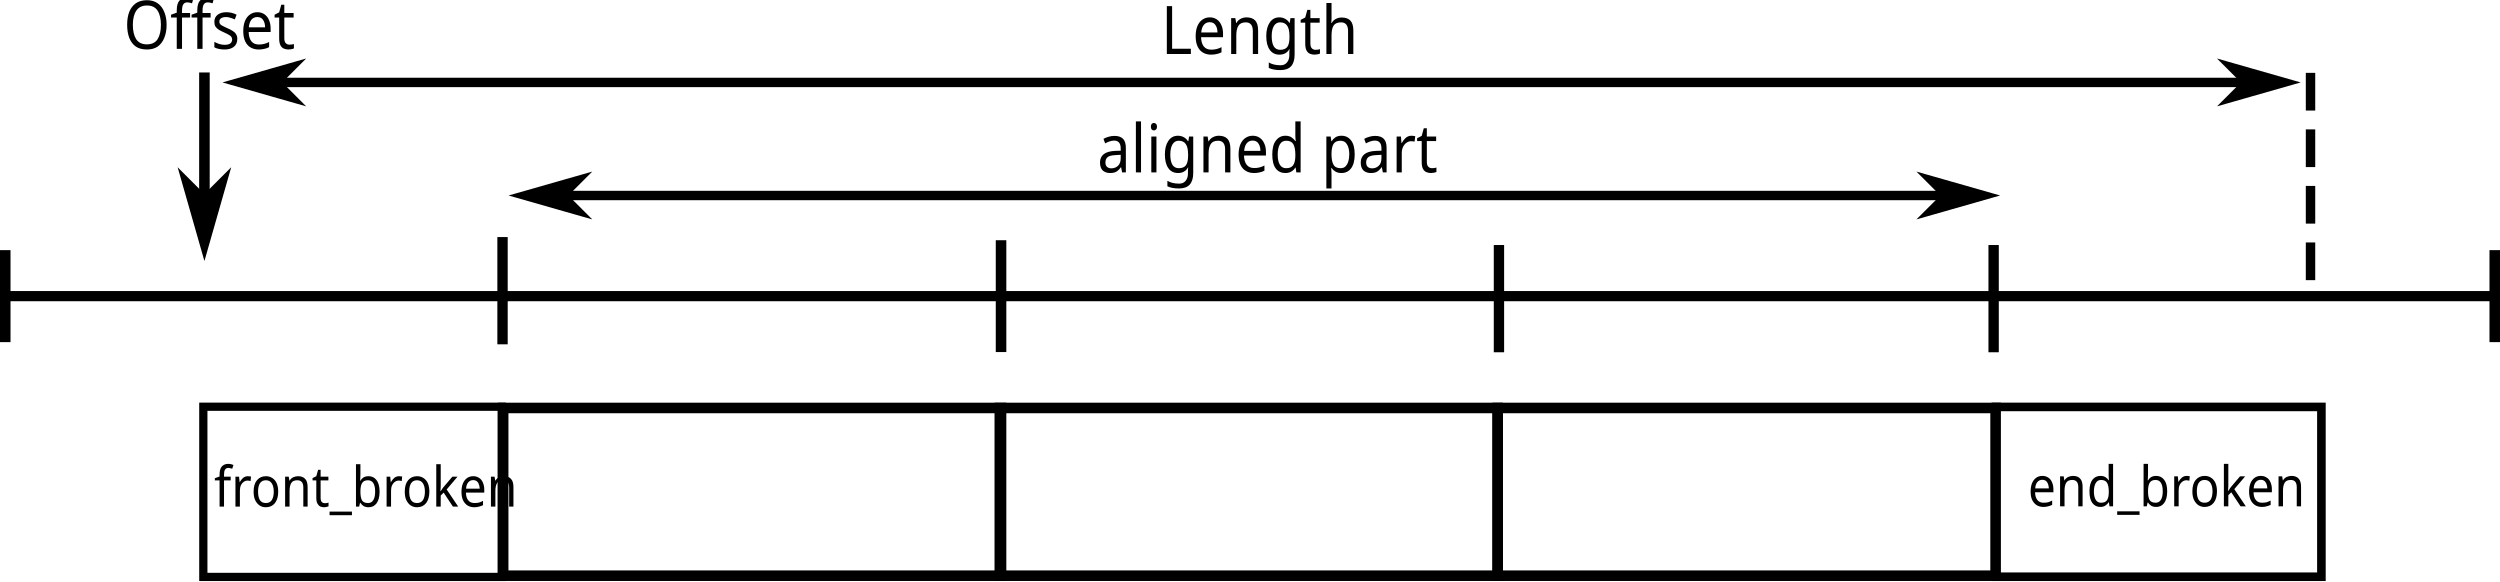
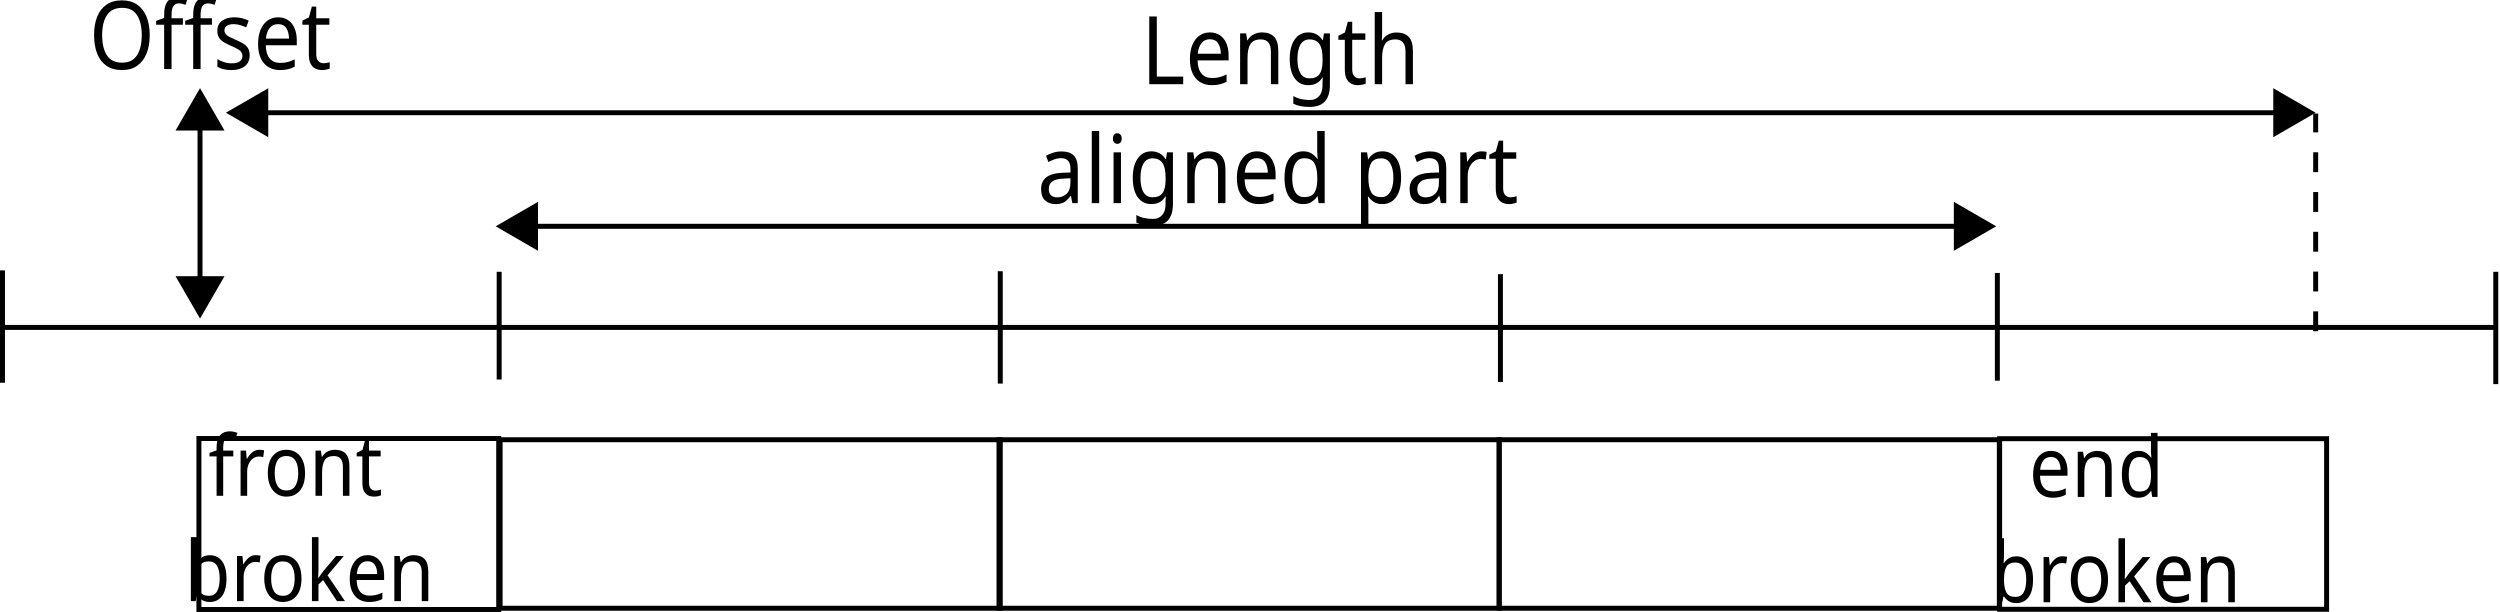
- <svg xmlns="http://www.w3.org/2000/svg" width="265.325" height="61.666" id="svg2" version="1.1">
+ <svg xmlns="http://www.w3.org/2000/svg" width="502.867" height="123.095" id="svg2" version="1.1">
  <defs id="defs4">
+     <marker orient="auto" refY="0" refX="0" id="TriangleOutL" style="overflow:visible">
+       <path id="path3985" d="m 5.77,0 -8.65,5 0,-10 8.65,5 z" style="fill-rule:evenodd;stroke:#000000;stroke-width:1pt" transform="scale(0.8,0.8)" />
+     </marker>
+     <marker orient="auto" refY="0" refX="0" id="TriangleOutM" style="overflow:visible">
+       <path id="path3988" d="m 5.77,0 -8.65,5 0,-10 8.65,5 z" style="fill-rule:evenodd;stroke:#000000;stroke-width:1pt" transform="scale(0.4,0.4)" />
+     </marker>
+     <marker orient="auto" refY="0" refX="0" id="TriangleInM" style="overflow:visible">
+       <path id="path3979" d="m 5.77,0 -8.65,5 0,-10 8.65,5 z" style="fill-rule:evenodd;stroke:#000000;stroke-width:1pt" transform="scale(-0.4,-0.4)" />
+     </marker>
+     <marker orient="auto" refY="0" refX="0" id="TriangleInL" style="overflow:visible">
+       <path id="path3976" d="m 5.77,0 -8.65,5 0,-10 8.65,5 z" style="fill-rule:evenodd;stroke:#000000;stroke-width:1pt" transform="scale(-0.8,-0.8)" />
+     </marker>
    <marker orient="auto" refY="0" refX="0" id="Arrow1Mstart" style="overflow:visible">
      <path id="path3783" d="M 0,0 5,-5 -12.5,0 5,5 0,0 z" style="fill-rule:evenodd;stroke:#000000;stroke-width:1pt" transform="matrix(0.4,0,0,0.4,4,0)" />
    </marker>
    <marker orient="auto" refY="0" refX="0" id="StopL" style="overflow:visible">
      <path id="path3946" d="M 0,5.65 0,-5.65" style="fill:none;stroke:#000000;stroke-width:1pt" transform="scale(0.8,0.8)" />
    </marker>
    <marker orient="auto" refY="0" refX="0" id="Arrow1Lend" style="overflow:visible">
      <path id="path3780" d="M 0,0 5,-5 -12.5,0 5,5 0,0 z" style="fill-rule:evenodd;stroke:#000000;stroke-width:1pt" transform="matrix(-0.8,0,0,-0.8,-10,0)" />
    </marker>
    <marker orient="auto" refY="0" refX="0" id="Arrow1Mend" style="overflow:visible">
      <path id="path3786" d="M 0,0 5,-5 -12.5,0 5,5 0,0 z" style="fill-rule:evenodd;stroke:#000000;stroke-width:1pt" transform="matrix(-0.4,0,0,-0.4,-4,0)" />
    </marker>
    <marker orient="auto" refY="0" refX="0" id="StopL-1" style="overflow:visible">
      <path id="path3946-7" d="M 0,5.65 0,-5.65" style="fill:none;stroke:#000000;stroke-width:1pt" transform="scale(0.8,0.8)" />
    </marker>
    <marker orient="auto" refY="0" refX="0" id="marker5560" style="overflow:visible">
      <path id="path5562" d="M 0,5.65 0,-5.65" style="fill:none;stroke:#000000;stroke-width:1pt" transform="scale(0.8,0.8)" />
    </marker>
    <marker orient="auto" refY="0" refX="0" id="Arrow1Mstart-1" style="overflow:visible">
      <path id="path3783-7" d="M 0,0 5,-5 -12.5,0 5,5 0,0 z" style="fill-rule:evenodd;stroke:#000000;stroke-width:1pt" transform="matrix(0.4,0,0,0.4,4,0)" />
    </marker>
    <marker orient="auto" refY="0" refX="0" id="Arrow1Mend-4" style="overflow:visible">
      <path id="path3786-0" d="M 0,0 5,-5 -12.5,0 5,5 0,0 z" style="fill-rule:evenodd;stroke:#000000;stroke-width:1pt" transform="matrix(-0.4,0,0,-0.4,-4,0)" />
    </marker>
  </defs>
-   <g id="layer1" transform="translate(-64.78469,-753.6299)">
-     <path style="fill:none;stroke:#000000;stroke-width:1.08px;stroke-linecap:butt;stroke-linejoin:miter;stroke-opacity:1;marker-start:url(#marker5560);marker-mid:none;marker-end:url(#marker5560)" d="m 65.325,785.059 264.245,0" id="path5582" />
-     <path style="fill:none;stroke:#000000;stroke-width:1.12px;stroke-linecap:butt;stroke-linejoin:miter;stroke-opacity:1" d="m 171.026,779.125 0,11.868" id="path5584-9" />
-     <path style="fill:none;stroke:#000000;stroke-width:1.097px;stroke-linecap:butt;stroke-linejoin:miter;stroke-opacity:1" d="m 223.868,779.633 0,11.383" id="path5584-4" />
-     <rect style="fill:none;stroke:#000000;stroke-width:1.12;stroke-opacity:1" id="rect6575" width="52.841" height="17.802" x="118.185" y="796.927" />
-     <rect style="fill:none;stroke:#000000;stroke-width:1.12;stroke-opacity:1" id="rect6575-8" width="52.841" height="17.802" x="170.894" y="796.927" />
-     <rect style="fill:none;stroke:#000000;stroke-width:1.12;stroke-opacity:1" id="rect6575-2" width="52.841" height="17.802" x="223.736" y="796.927" />
-     <rect style="fill:none;stroke:#000000;stroke-width:0.873;stroke-opacity:1" id="rect6575-4" width="31.673" height="18.063" x="86.364" y="796.796" />
-     <rect style="fill:none;stroke:#000000;stroke-width:0.911;stroke-opacity:1" id="rect6575-4-5" width="34.544" height="18.023" x="276.611" y="796.816" />
-     <text xml:space="preserve" style="font-size:44.797px;font-style:normal;font-weight:normal;line-height:125%;letter-spacing:0px;word-spacing:0px;fill:#000000;fill-opacity:1;stroke:none;font-family:Sans" x="92.738" y="761.906" id="text6627" transform="scale(0.9436559,1.059708)">
-       <tspan id="tspan6629" x="92.738" y="761.906" style="font-size:5.6px;font-style:normal;font-variant:normal;font-weight:normal;font-stretch:normal;text-align:start;line-height:125%;writing-mode:lr-tb;text-anchor:start;font-family:Sans;-inkscape-font-specification:Sans">front_broken</tspan>
+   <g id="layer1" transform="translate(-152.7949,165.2646)">
+     <path style="fill:none;stroke:#000000;stroke-width:1;stroke-linecap:butt;stroke-linejoin:miter;stroke-miterlimit:4;stroke-opacity:1;stroke-dasharray:none;marker-start:none;marker-mid:none;marker-end:none" d="m 153.434,-99.407 501.729,0" id="path5582" />
+     <path style="fill:none;stroke:#000000;stroke-width:1;stroke-linecap:butt;stroke-linejoin:miter;stroke-miterlimit:4;stroke-opacity:1;stroke-dasharray:none" d="m 353.996,-110.705 0,22.595" id="path5584-9" />
+     <path style="fill:none;stroke:#000000;stroke-width:1;stroke-linecap:butt;stroke-linejoin:miter;stroke-miterlimit:4;stroke-opacity:1;stroke-dasharray:none" d="m 454.6,-110.114 0,21.673" id="path5584-4" />
+     <rect style="fill:none;stroke:#000000;stroke-width:1;stroke-miterlimit:4;stroke-opacity:1;stroke-dasharray:none" id="rect6575" width="100.604" height="33.893" x="253.391" y="-76.812" />
+     <rect style="fill:none;stroke:#000000;stroke-width:1;stroke-miterlimit:4;stroke-opacity:1;stroke-dasharray:none" id="rect6575-8" width="100.604" height="33.893" x="353.744" y="-76.812" />
+     <rect style="fill:none;stroke:#000000;stroke-width:1;stroke-miterlimit:4;stroke-opacity:1;stroke-dasharray:none" id="rect6575-2" width="100.604" height="33.893" x="454.349" y="-76.812" />
+     <rect style="fill:none;stroke:#000000;stroke-width:1;stroke-miterlimit:4;stroke-opacity:1;stroke-dasharray:none" id="rect6575-4" width="60.303" height="34.39" x="192.807" y="-77.06" />
+     <rect style="fill:none;stroke:#000000;stroke-width:1;stroke-miterlimit:4;stroke-opacity:1;stroke-dasharray:none" id="rect6575-4-5" width="65.768" height="34.314" x="555.017" y="-77.022" />
+     <text xml:space="preserve" style="font-size:11.423px;font-style:normal;font-weight:normal;text-align:center;line-height:125%;letter-spacing:0px;word-spacing:0px;text-anchor:middle;fill:#000000;fill-opacity:1;stroke:none;font-family:Sans;stroke-width:1;stroke-miterlimit:4;stroke-dasharray:none" x="235.298" y="-61.846" id="text6627" transform="scale(0.9436559,1.059708)">
+       <tspan id="tspan6629" x="235.298" y="-61.846" style="font-size:16px;font-style:normal;font-variant:normal;font-weight:normal;font-stretch:normal;text-align:center;line-height:125%;writing-mode:lr-tb;text-anchor:middle;font-family:Sans;-inkscape-font-specification:Sans;stroke-width:1;stroke-miterlimit:4;stroke-dasharray:none">front</tspan>
+       <tspan x="235.298" y="-41.846" style="font-size:16px;font-style:normal;font-variant:normal;font-weight:normal;font-stretch:normal;text-align:center;line-height:125%;writing-mode:lr-tb;text-anchor:middle;font-family:Sans;-inkscape-font-specification:Sans;stroke-width:1;stroke-miterlimit:4;stroke-dasharray:none" id="tspan4705">broken</tspan>
    </text>
-     <text xml:space="preserve" style="font-size:44.797px;font-style:normal;font-weight:normal;line-height:125%;letter-spacing:0px;word-spacing:0px;fill:#000000;fill-opacity:1;stroke:none;font-family:Sans" x="296.718" y="761.872" id="text6627-5" transform="scale(0.9436559,1.059708)">
-       <tspan id="tspan6629-1" x="296.718" y="761.872" style="font-size:5.6px;font-style:normal;font-variant:normal;font-weight:normal;font-stretch:normal;text-align:start;line-height:125%;writing-mode:lr-tb;text-anchor:start;font-family:Sans;-inkscape-font-specification:Sans">end_broken</tspan>
+     <text xml:space="preserve" style="font-size:16px;font-style:normal;font-weight:normal;text-align:center;line-height:125%;letter-spacing:0px;word-spacing:0px;text-anchor:middle;fill:#000000;fill-opacity:1;stroke:none;font-family:Sans;stroke-width:1;stroke-miterlimit:4;stroke-dasharray:none" x="623.354" y="-61.629" id="text6627-5" transform="scale(0.9436559,1.059708)">
+       <tspan id="tspan6629-1" x="623.354" y="-61.629" style="font-size:16px;font-style:normal;font-variant:normal;font-weight:normal;font-stretch:normal;text-align:center;line-height:125%;writing-mode:lr-tb;text-anchor:middle;font-family:Sans;-inkscape-font-specification:Sans;stroke-width:1;stroke-miterlimit:4;stroke-dasharray:none">end</tspan>
+       <tspan x="623.354" y="-41.629" style="font-size:16px;font-style:normal;font-variant:normal;font-weight:normal;font-stretch:normal;text-align:center;line-height:125%;writing-mode:lr-tb;text-anchor:middle;font-family:Sans;-inkscape-font-specification:Sans;stroke-width:1;stroke-miterlimit:4;stroke-dasharray:none" id="tspan4715">broken</tspan>
    </text>
-     <path style="fill:none;stroke:#000000;stroke-width:1;stroke-linecap:butt;stroke-linejoin:miter;stroke-miterlimit:4;stroke-opacity:1;stroke-dasharray:none;marker-start:url(#Arrow1Mstart);marker-end:url(#Arrow1Mend)" d="m 120.728,774.378 c 154.362,0 154.362,0 154.362,0" id="path7775" />
-     <text xml:space="preserve" style="font-size:44.797px;font-style:normal;font-weight:normal;line-height:125%;letter-spacing:0px;word-spacing:0px;fill:#000000;fill-opacity:1;stroke:none;font-family:Sans" x="192.054" y="728.434" id="text8925" transform="scale(0.9436559,1.059708)">
-       <tspan id="tspan8927" x="192.054" y="728.434" style="font-size:6.72px;font-style:normal;font-variant:normal;font-weight:normal;font-stretch:normal;text-align:start;line-height:125%;writing-mode:lr-tb;text-anchor:start;font-family:Sans;-inkscape-font-specification:Sans">aligned part</tspan>
+     <path style="fill:none;stroke:#000000;stroke-width:1;stroke-linecap:butt;stroke-linejoin:miter;stroke-miterlimit:4;stroke-opacity:1;stroke-dasharray:none;marker-start:url(#TriangleInL);marker-end:url(#TriangleOutL)" d="m 258.176,-119.743 c 290.466,0 290.466,0 290.466,0" id="path7775" />
+     <text xml:space="preserve" style="font-size:85.289px;font-style:normal;font-weight:normal;line-height:125%;letter-spacing:0px;word-spacing:0px;fill:#000000;fill-opacity:1;stroke:none;font-family:Sans;stroke-width:1;stroke-miterlimit:4;stroke-dasharray:none" x="383.008" y="-117.399" id="text8925" transform="scale(0.9436559,1.059708)">
+       <tspan id="tspan8927" x="383.008" y="-117.399" style="font-size:18px;font-style:normal;font-variant:normal;font-weight:normal;font-stretch:normal;text-align:start;line-height:125%;writing-mode:lr-tb;text-anchor:start;font-family:Sans;-inkscape-font-specification:Sans;stroke-width:1;stroke-miterlimit:4;stroke-dasharray:none">aligned part</tspan>
    </text>
-     <path style="fill:none;stroke:#000000;stroke-width:1.12px;stroke-linecap:butt;stroke-linejoin:miter;stroke-opacity:1;marker-end:url(#Arrow1Mend)" d="m 86.48,761.323 c 0,17.802 0,17.802 0,17.802" id="path8929" />
-     <text xml:space="preserve" style="font-size:44.797px;font-style:normal;font-weight:normal;line-height:125%;letter-spacing:0px;word-spacing:0px;fill:#000000;fill-opacity:1;stroke:none;font-family:Sans" x="82.547" y="716.063" id="text9315" transform="scale(0.9436559,1.059708)">
-       <tspan id="tspan9317" x="82.547" y="716.063" style="font-size:6.72px;font-style:normal;font-variant:normal;font-weight:normal;font-stretch:normal;text-align:start;line-height:125%;writing-mode:lr-tb;text-anchor:start;font-family:Sans;-inkscape-font-specification:Sans">Offset</tspan>
+     <path style="fill:none;stroke:#000000;stroke-width:1;stroke-linecap:butt;stroke-linejoin:miter;stroke-miterlimit:4;stroke-opacity:1;stroke-dasharray:none;marker-start:url(#TriangleInL);marker-end:url(#TriangleOutL)" d="m 193.029,-141.851 c 0,34.985 0,34.985 0,34.985" id="path8929" />
+     <text xml:space="preserve" style="font-size:85.289px;font-style:normal;font-weight:normal;line-height:125%;letter-spacing:0px;word-spacing:0px;fill:#000000;fill-opacity:1;stroke:none;font-family:Sans;stroke-width:1;stroke-miterlimit:4;stroke-dasharray:none" x="180.877" y="-142.84" id="text9315" transform="scale(0.9436559,1.059708)">
+       <tspan id="tspan9317" x="180.877" y="-142.84" style="font-size:18px;font-style:normal;font-variant:normal;font-weight:normal;font-stretch:normal;text-align:start;line-height:125%;writing-mode:lr-tb;text-anchor:start;font-family:Sans;-inkscape-font-specification:Sans;stroke-width:1;stroke-miterlimit:4;stroke-dasharray:none">Offset</tspan>
    </text>
-     <path style="fill:none;stroke:#000000;stroke-width:1;stroke-linecap:butt;stroke-linejoin:miter;stroke-miterlimit:4;stroke-opacity:1;stroke-dasharray:none;marker-start:url(#Arrow1Mstart);marker-end:url(#Arrow1Mend)" d="m 90.363,762.378 c 216.627,0 216.627,0 216.627,0" id="path7775-9" />
-     <text xml:space="preserve" style="font-size:44.797px;font-style:normal;font-weight:normal;line-height:125%;letter-spacing:0px;word-spacing:0px;fill:#000000;fill-opacity:1;stroke:none;font-family:Sans" x="199.225" y="716.577" id="text8925-4" transform="scale(0.9436559,1.059708)">
-       <tspan id="tspan8927-8" x="199.225" y="716.577" style="font-size:6.72px;font-style:normal;font-variant:normal;font-weight:normal;font-stretch:normal;text-align:start;line-height:125%;writing-mode:lr-tb;text-anchor:start;font-family:Sans;-inkscape-font-specification:Sans">Length</tspan>
+     <path style="fill:none;stroke:#000000;stroke-width:1;stroke-linecap:butt;stroke-linejoin:miter;stroke-miterlimit:4;stroke-opacity:1;stroke-dasharray:none;marker-start:url(#TriangleInL);marker-end:url(#TriangleOutL)" d="m 203.915,-142.59 c 408.98,0 408.98,0 408.98,0" id="path7775-9" />
+     <text xml:space="preserve" style="font-size:85.289px;font-style:normal;font-weight:normal;line-height:125%;letter-spacing:0px;word-spacing:0px;fill:#000000;fill-opacity:1;stroke:none;font-family:Sans;stroke-width:1;stroke-miterlimit:4;stroke-dasharray:none" x="405.139" y="-139.974" id="text8925-4" transform="scale(0.9436559,1.059708)">
+       <tspan id="tspan8927-8" x="405.139" y="-139.974" style="font-size:18px;font-style:normal;font-variant:normal;font-weight:normal;font-stretch:normal;text-align:start;line-height:125%;writing-mode:lr-tb;text-anchor:start;font-family:Sans;-inkscape-font-specification:Sans;stroke-width:1;stroke-miterlimit:4;stroke-dasharray:none">Length</tspan>
    </text>
-     <path style="fill:none;stroke:#000000;stroke-width:1;stroke-linecap:butt;stroke-linejoin:miter;stroke-miterlimit:4;stroke-opacity:1;stroke-dasharray:4, 2;stroke-dashoffset:0" d="m 310,783.362 0,-23" id="path3871" />
-     <path style="fill:none;stroke:#000000;stroke-width:1.097px;stroke-linecap:butt;stroke-linejoin:miter;stroke-opacity:1" d="m 276.368,779.633 0,11.383" id="path5584-4-8" />
-     <path style="fill:none;stroke:#000000;stroke-width:1.097px;stroke-linecap:butt;stroke-linejoin:miter;stroke-opacity:1" d="m 118.118,778.789 0,11.383" id="path5584-4-2" />
+     <path style="fill:none;stroke:#000000;stroke-width:1;stroke-linecap:butt;stroke-linejoin:miter;stroke-miterlimit:4;stroke-opacity:1;stroke-dasharray:4,4;stroke-dashoffset:0;marker-mid:none" d="m 618.587,-98.638 0,-43.79" id="path3871" />
+     <path style="fill:none;stroke:#000000;stroke-width:1;stroke-linecap:butt;stroke-linejoin:miter;stroke-miterlimit:4;stroke-opacity:1;stroke-dasharray:none" d="m 554.555,-110.364 0,21.673" id="path5584-4-8" />
+     <path style="fill:none;stroke:#000000;stroke-width:1;stroke-linecap:butt;stroke-linejoin:miter;stroke-miterlimit:4;stroke-opacity:1;stroke-dasharray:none" d="m 253.201,-110.595 0,21.673" id="path5584-4-2" />
+     <flowRoot xml:space="preserve" id="flowRoot4707" style="font-size:18px;font-style:normal;font-weight:normal;line-height:125%;letter-spacing:0px;word-spacing:0px;fill:#000000;fill-opacity:1;stroke:none;font-family:Sans;stroke-width:1;stroke-miterlimit:4;stroke-dasharray:none" transform="translate(64.78469,-237.0659)">
+       <flowRegion id="flowRegion4709">
+         <rect id="rect4711" width="672" height="222" x="40" y="48.362" style="stroke-width:1;stroke-miterlimit:4;stroke-dasharray:none" />
+       </flowRegion>
+       <flowPara id="flowPara4713" />
+     </flowRoot>
+     <path style="fill:none;stroke:#000000;stroke-width:1;stroke-linecap:butt;stroke-linejoin:miter;stroke-miterlimit:4;stroke-opacity:1;stroke-dasharray:none" d="m 153.295,-110.874 0,22.595" id="path5584-9-1" />
+     <path style="fill:none;stroke:#000000;stroke-width:1;stroke-linecap:butt;stroke-linejoin:miter;stroke-miterlimit:4;stroke-opacity:1;stroke-dasharray:none" d="m 654.813,-110.593 0,22.595" id="path5584-9-7" />
  </g>
</svg>
